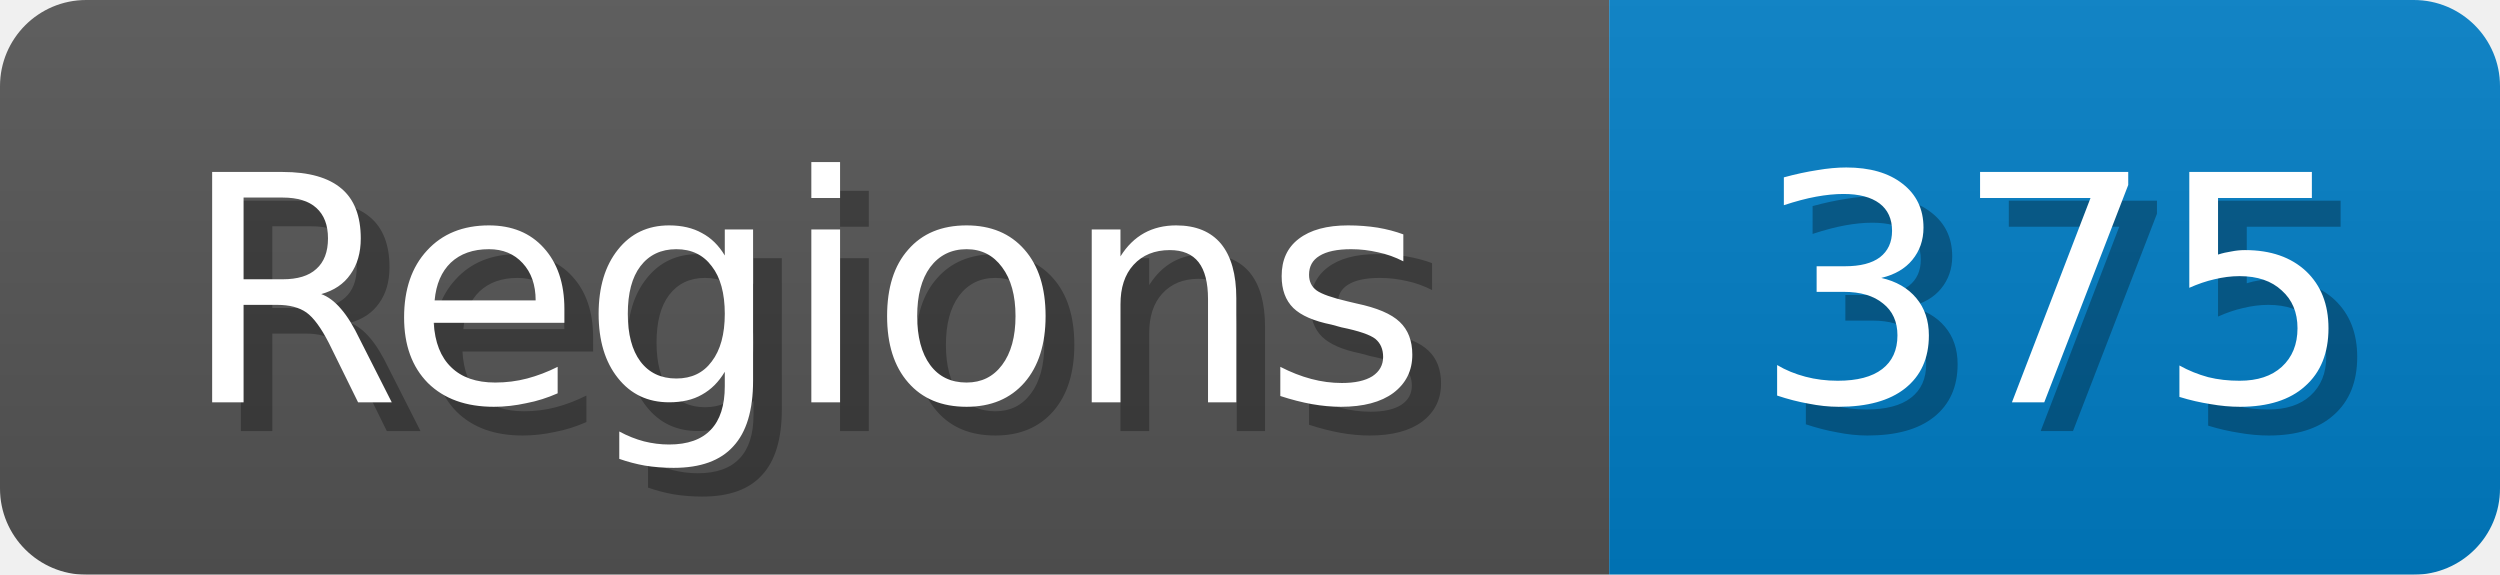
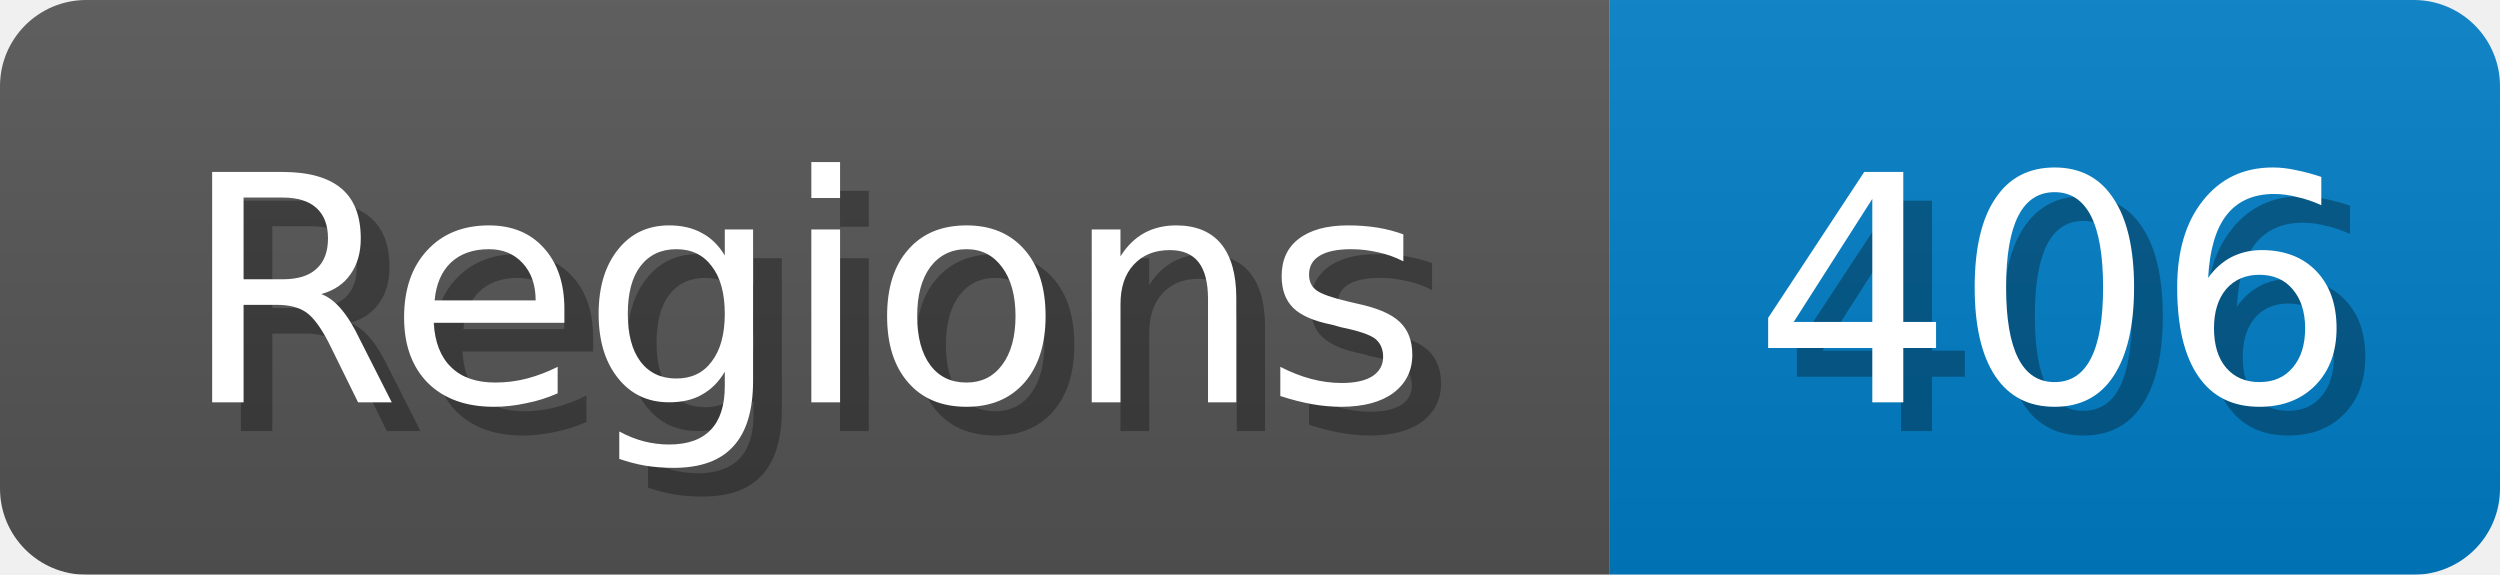
<svg xmlns="http://www.w3.org/2000/svg" width="87" height="20">
  <linearGradient id="b" x2="0" y2="100%">
    <stop offset="0" stop-color="#bbb" stop-opacity=".1" />
    <stop offset="1" stop-opacity=".1" />
  </linearGradient>
  <mask id="anybadge_1">
    <rect width="87" height="20" rx="3" fill="#fff" />
  </mask>
  <g mask="url(#anybadge_1)">
    <path fill="#555" d="M0 0h56v20H0z" />
    <path fill="#007ec6" d="M56 0h31v20H56z" />
    <path fill="url(#b)" d="M0 0h87v20H0z" />
  </g>
  <g fill="#fff" text-anchor="middle" font-family="DejaVu Sans,Verdana,Geneva,sans-serif" font-size="11">
    <text x="29.0" y="15" fill="#010101" fill-opacity=".3">Regions</text>
    <text x="28.0" y="14">Regions</text>
  </g>
  <g fill="#fff" text-anchor="middle" font-family="DejaVu Sans,Verdana,Geneva,sans-serif" font-size="11">
-     <text x="72.5" y="15" fill="#010101" fill-opacity=".3">375</text>
-     <text x="71.5" y="14">375</text>
+     <text x="72.5" y="15" fill="#010101" fill-opacity=".3">406</text>
+     <text x="71.5" y="14">406</text>
  </g>
</svg>
